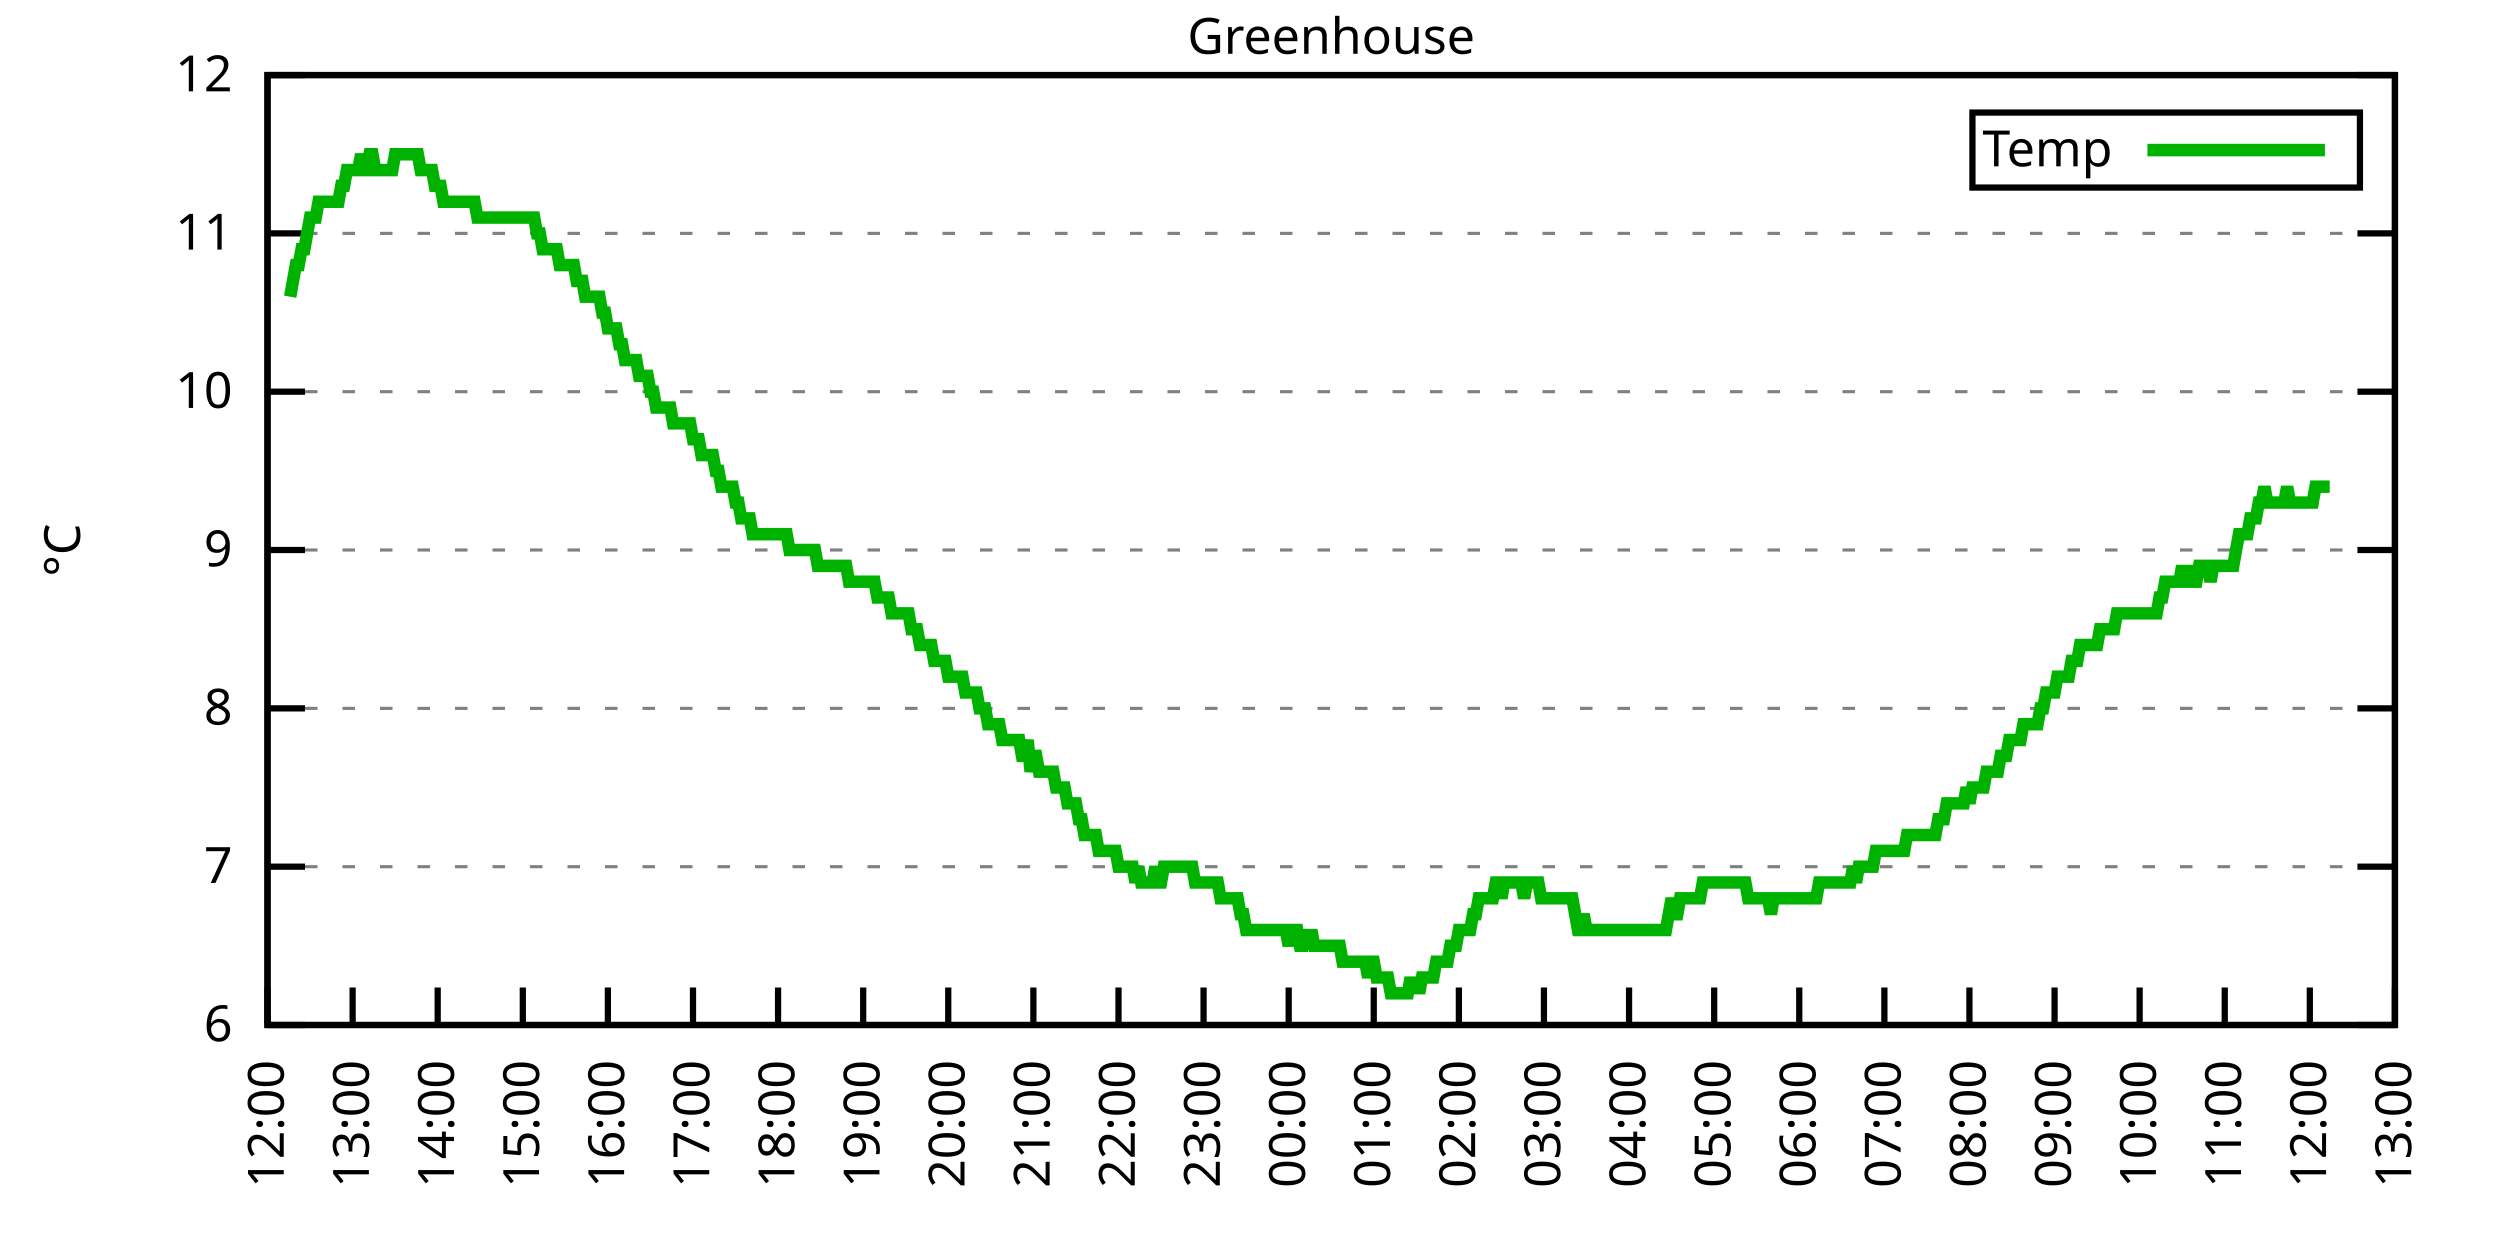
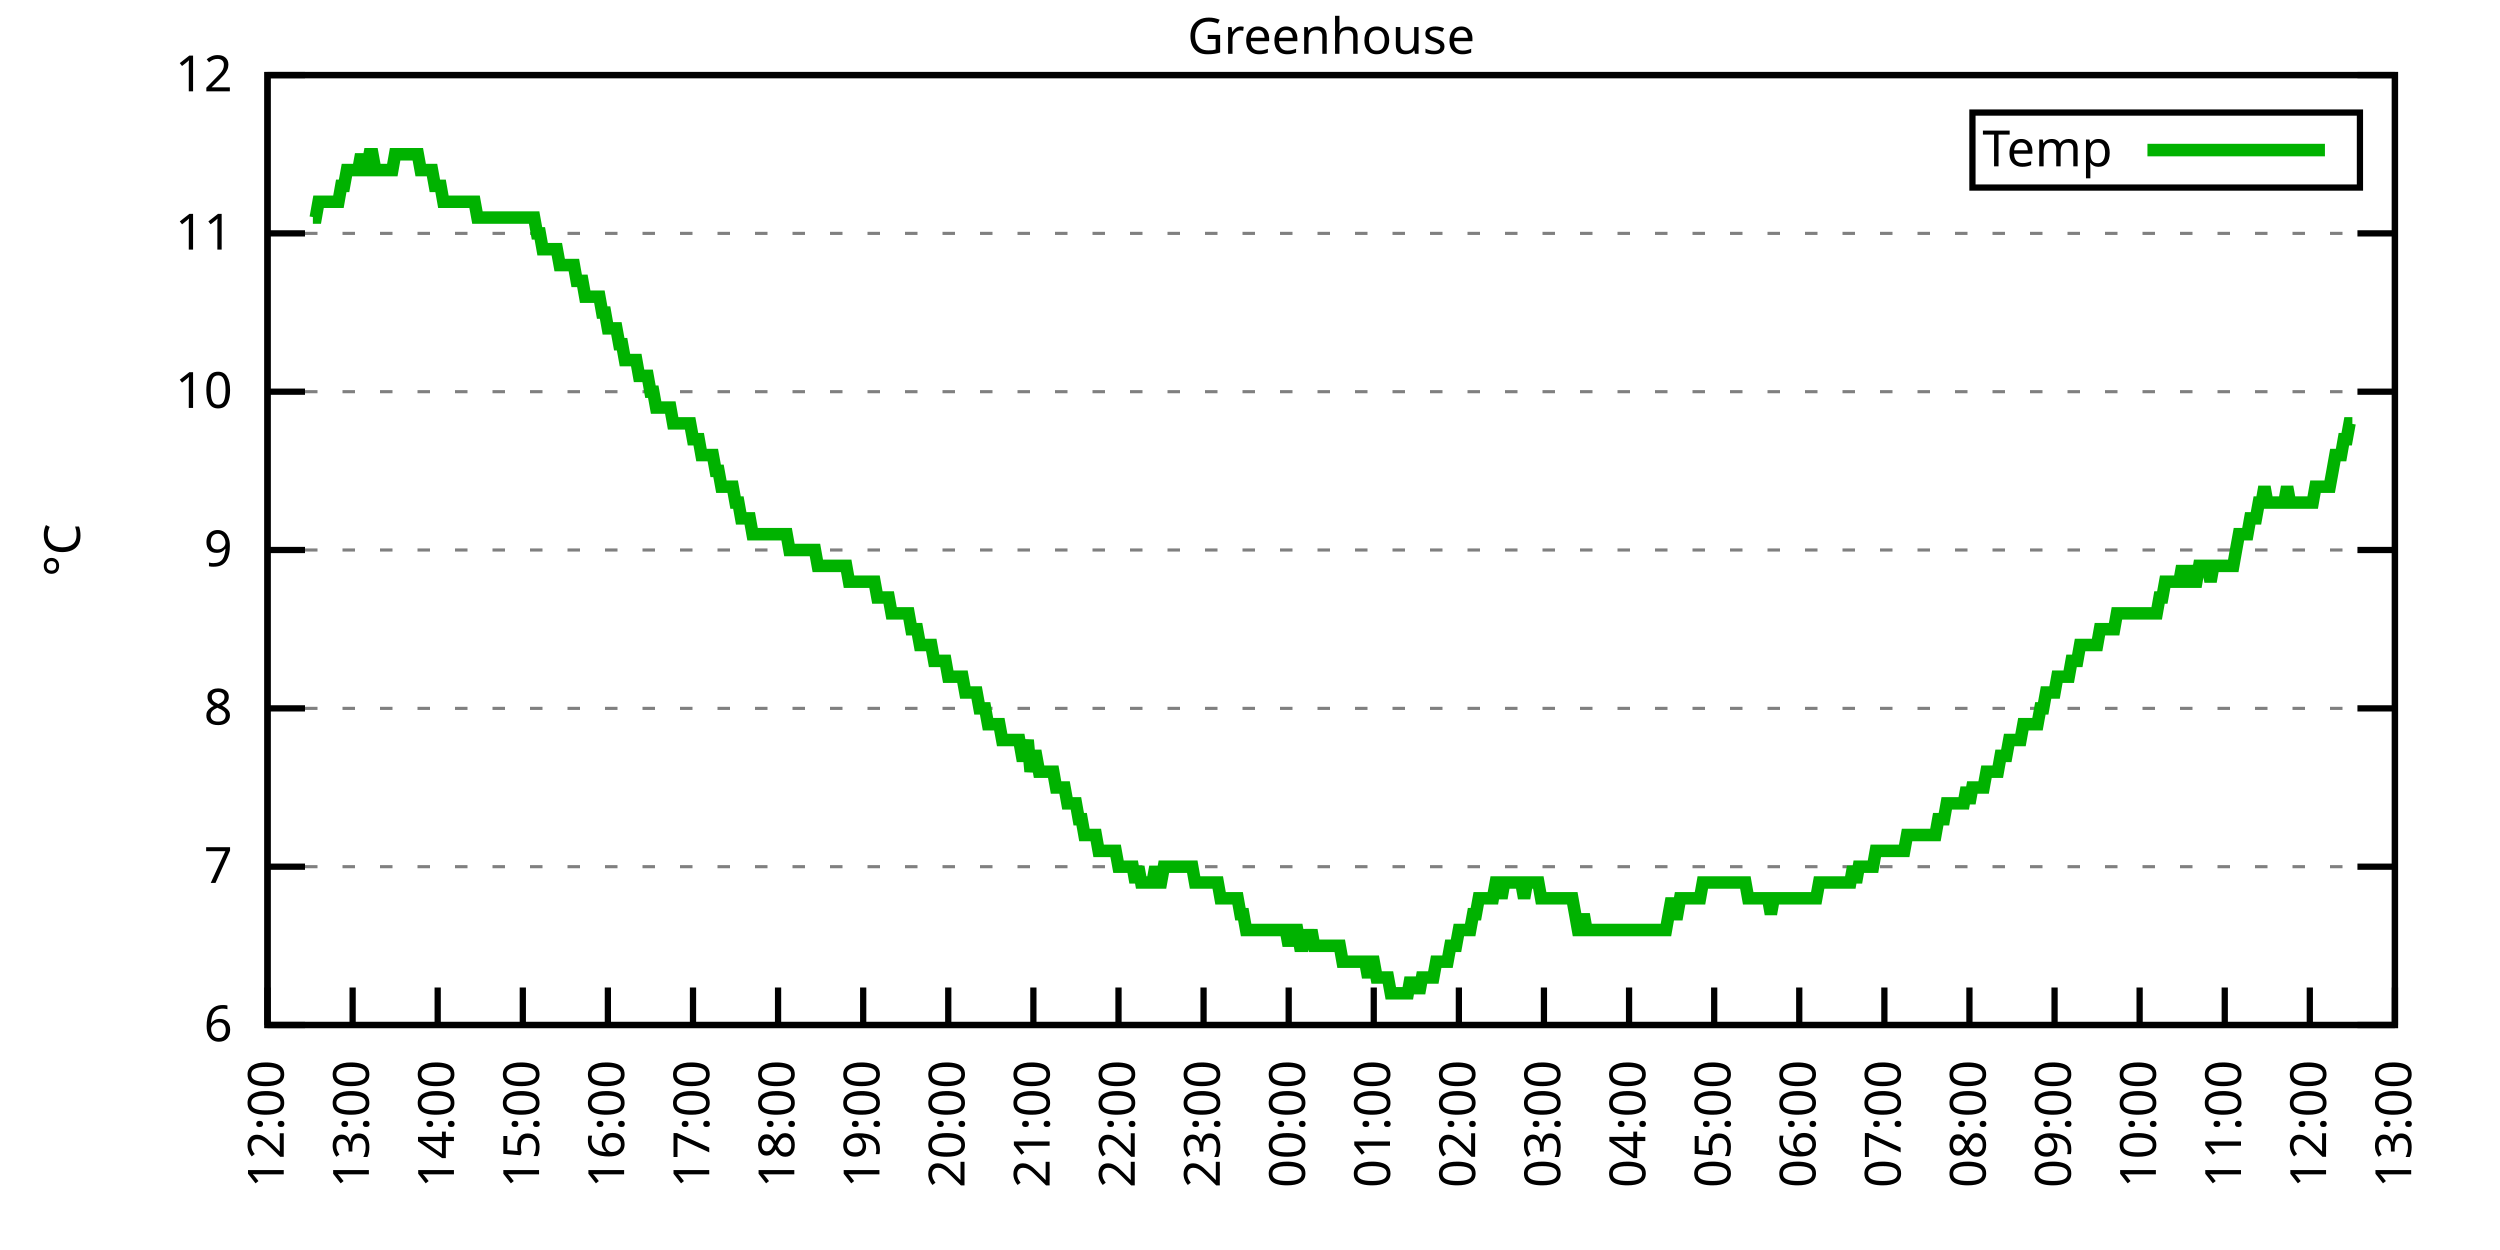
<svg xmlns="http://www.w3.org/2000/svg" xmlns:xlink="http://www.w3.org/1999/xlink" width="400" height="200" viewBox="0 0 400 200">
  <g id="gnuplot_canvas">
    <rect x="0" y="0" width="400" height="200" fill="none" />
    <defs>
      <circle id="gpDot" r="0.5" stroke-width="0.5" stroke="currentColor" />
      <path id="gpPt0" stroke-width="0.333" stroke="currentColor" d="M-1,0 h2 M0,-1 v2" />
      <path id="gpPt1" stroke-width="0.333" stroke="currentColor" d="M-1,-1 L1,1 M1,-1 L-1,1" />
      <path id="gpPt2" stroke-width="0.333" stroke="currentColor" d="M-1,0 L1,0 M0,-1 L0,1 M-1,-1 L1,1 M-1,1 L1,-1" />
      <rect id="gpPt3" stroke-width="0.333" stroke="currentColor" x="-1" y="-1" width="2" height="2" />
      <rect id="gpPt4" stroke-width="0.333" stroke="currentColor" fill="currentColor" x="-1" y="-1" width="2" height="2" />
      <circle id="gpPt5" stroke-width="0.333" stroke="currentColor" cx="0" cy="0" r="1" />
      <use xlink:href="#gpPt5" id="gpPt6" fill="currentColor" stroke="none" />
      <path id="gpPt7" stroke-width="0.333" stroke="currentColor" d="M0,-1.33 L-1.33,0.67 L1.33,0.67 z" />
      <use xlink:href="#gpPt7" id="gpPt8" fill="currentColor" stroke="none" />
      <use xlink:href="#gpPt7" id="gpPt9" stroke="currentColor" transform="rotate(180)" />
      <use xlink:href="#gpPt9" id="gpPt10" fill="currentColor" stroke="none" />
      <use xlink:href="#gpPt3" id="gpPt11" stroke="currentColor" transform="rotate(45)" />
      <use xlink:href="#gpPt11" id="gpPt12" fill="currentColor" stroke="none" />
      <path id="gpPt13" stroke-width="0.333" stroke="currentColor" d="M0,1.330 L1.265,0.411 L0.782,-1.067 L-0.782,-1.076 L-1.265,0.411 z" />
      <use xlink:href="#gpPt13" id="gpPt14" fill="currentColor" stroke="none" />
      <filter id="textbox" filterUnits="objectBoundingBox" x="0" y="0" height="1" width="1">
        <feFlood flood-color="white" flood-opacity="1" result="bgnd" />
        <feComposite in="SourceGraphic" in2="bgnd" operator="atop" />
      </filter>
      <filter id="greybox" filterUnits="objectBoundingBox" x="0" y="0" height="1" width="1">
        <feFlood flood-color="lightgrey" flood-opacity="1" result="grey" />
        <feComposite in="SourceGraphic" in2="grey" operator="atop" />
      </filter>
    </defs>
    <g fill="none" color="white" stroke="currentColor" stroke-width="1.00" stroke-linecap="butt" stroke-linejoin="miter">
</g>
    <g fill="none" color="black" stroke="currentColor" stroke-width="1.00" stroke-linecap="butt" stroke-linejoin="miter">
      <g stroke="none" shape-rendering="crispEdges">
        <polygon fill="rgb(255, 255, 255)" points="42.80,164.00 383.18,164.00 383.18,12.02 42.80,12.02 " />
      </g>
    </g>
    <g fill="none" color="black" stroke="currentColor" stroke-width="1.00" stroke-linecap="butt" stroke-linejoin="miter">
</g>
    <g fill="none" color="black" stroke="black" stroke-width="0.50" stroke-linecap="butt" stroke-linejoin="miter">
</g>
    <g fill="none" color="gray" stroke="currentColor" stroke-width="0.50" stroke-linecap="butt" stroke-linejoin="miter">
      <path stroke="gray" stroke-dasharray="2,4" class="gridline" d="M42.80,164.00 L383.19,164.00  " />
    </g>
    <g fill="none" color="gray" stroke="gray" stroke-width="1.00" stroke-linecap="butt" stroke-linejoin="miter">
</g>
    <g fill="none" color="black" stroke="currentColor" stroke-width="1.00" stroke-linecap="butt" stroke-linejoin="miter">
      <path stroke="black" d="M42.80,164.00 L48.80,164.00 M383.19,164.00 L377.19,164.00  " />
      <g transform="translate(37.20,166.60)" stroke="none" fill="black" font-family="Sans" font-size="8.00" text-anchor="end">
        <text>
          <tspan font-family="Sans"> 6</tspan>
        </text>
      </g>
    </g>
    <g fill="none" color="black" stroke="currentColor" stroke-width="1.00" stroke-linecap="butt" stroke-linejoin="miter">
</g>
    <g fill="none" color="black" stroke="black" stroke-width="0.50" stroke-linecap="butt" stroke-linejoin="miter">
</g>
    <g fill="none" color="gray" stroke="currentColor" stroke-width="0.50" stroke-linecap="butt" stroke-linejoin="miter">
      <path stroke="gray" stroke-dasharray="2,4" class="gridline" d="M42.80,138.67 L383.19,138.67  " />
    </g>
    <g fill="none" color="gray" stroke="gray" stroke-width="1.00" stroke-linecap="butt" stroke-linejoin="miter">
</g>
    <g fill="none" color="black" stroke="currentColor" stroke-width="1.00" stroke-linecap="butt" stroke-linejoin="miter">
      <path stroke="black" d="M42.80,138.67 L48.80,138.67 M383.19,138.67 L377.19,138.67  " />
      <g transform="translate(37.20,141.27)" stroke="none" fill="black" font-family="Sans" font-size="8.00" text-anchor="end">
        <text>
          <tspan font-family="Sans"> 7</tspan>
        </text>
      </g>
    </g>
    <g fill="none" color="black" stroke="currentColor" stroke-width="1.00" stroke-linecap="butt" stroke-linejoin="miter">
</g>
    <g fill="none" color="black" stroke="black" stroke-width="0.50" stroke-linecap="butt" stroke-linejoin="miter">
</g>
    <g fill="none" color="gray" stroke="currentColor" stroke-width="0.50" stroke-linecap="butt" stroke-linejoin="miter">
      <path stroke="gray" stroke-dasharray="2,4" class="gridline" d="M42.80,113.34 L383.19,113.34  " />
    </g>
    <g fill="none" color="gray" stroke="gray" stroke-width="1.00" stroke-linecap="butt" stroke-linejoin="miter">
</g>
    <g fill="none" color="black" stroke="currentColor" stroke-width="1.00" stroke-linecap="butt" stroke-linejoin="miter">
      <path stroke="black" d="M42.80,113.34 L48.80,113.34 M383.19,113.34 L377.19,113.34  " />
      <g transform="translate(37.20,115.94)" stroke="none" fill="black" font-family="Sans" font-size="8.00" text-anchor="end">
        <text>
          <tspan font-family="Sans"> 8</tspan>
        </text>
      </g>
    </g>
    <g fill="none" color="black" stroke="currentColor" stroke-width="1.00" stroke-linecap="butt" stroke-linejoin="miter">
</g>
    <g fill="none" color="black" stroke="black" stroke-width="0.50" stroke-linecap="butt" stroke-linejoin="miter">
</g>
    <g fill="none" color="gray" stroke="currentColor" stroke-width="0.50" stroke-linecap="butt" stroke-linejoin="miter">
      <path stroke="gray" stroke-dasharray="2,4" class="gridline" d="M42.80,88.00 L383.19,88.00  " />
    </g>
    <g fill="none" color="gray" stroke="gray" stroke-width="1.00" stroke-linecap="butt" stroke-linejoin="miter">
</g>
    <g fill="none" color="black" stroke="currentColor" stroke-width="1.00" stroke-linecap="butt" stroke-linejoin="miter">
      <path stroke="black" d="M42.80,88.00 L48.80,88.00 M383.19,88.00 L377.19,88.00  " />
      <g transform="translate(37.20,90.60)" stroke="none" fill="black" font-family="Sans" font-size="8.00" text-anchor="end">
        <text>
          <tspan font-family="Sans"> 9</tspan>
        </text>
      </g>
    </g>
    <g fill="none" color="black" stroke="currentColor" stroke-width="1.00" stroke-linecap="butt" stroke-linejoin="miter">
</g>
    <g fill="none" color="black" stroke="black" stroke-width="0.50" stroke-linecap="butt" stroke-linejoin="miter">
</g>
    <g fill="none" color="gray" stroke="currentColor" stroke-width="0.50" stroke-linecap="butt" stroke-linejoin="miter">
      <path stroke="gray" stroke-dasharray="2,4" class="gridline" d="M42.80,62.67 L383.19,62.67  " />
    </g>
    <g fill="none" color="gray" stroke="gray" stroke-width="1.00" stroke-linecap="butt" stroke-linejoin="miter">
</g>
    <g fill="none" color="black" stroke="currentColor" stroke-width="1.00" stroke-linecap="butt" stroke-linejoin="miter">
      <path stroke="black" d="M42.80,62.67 L48.80,62.67 M383.19,62.67 L377.19,62.67  " />
      <g transform="translate(37.20,65.27)" stroke="none" fill="black" font-family="Sans" font-size="8.00" text-anchor="end">
        <text>
          <tspan font-family="Sans"> 10</tspan>
        </text>
      </g>
    </g>
    <g fill="none" color="black" stroke="currentColor" stroke-width="1.00" stroke-linecap="butt" stroke-linejoin="miter">
</g>
    <g fill="none" color="black" stroke="black" stroke-width="0.50" stroke-linecap="butt" stroke-linejoin="miter">
</g>
    <g fill="none" color="gray" stroke="currentColor" stroke-width="0.50" stroke-linecap="butt" stroke-linejoin="miter">
      <path stroke="gray" stroke-dasharray="2,4" class="gridline" d="M42.80,37.34 L383.19,37.34  " />
    </g>
    <g fill="none" color="gray" stroke="gray" stroke-width="1.00" stroke-linecap="butt" stroke-linejoin="miter">
</g>
    <g fill="none" color="black" stroke="currentColor" stroke-width="1.00" stroke-linecap="butt" stroke-linejoin="miter">
      <path stroke="black" d="M42.80,37.34 L48.80,37.34 M383.19,37.34 L377.19,37.34  " />
      <g transform="translate(37.20,39.94)" stroke="none" fill="black" font-family="Sans" font-size="8.00" text-anchor="end">
        <text>
          <tspan font-family="Sans"> 11</tspan>
        </text>
      </g>
    </g>
    <g fill="none" color="black" stroke="currentColor" stroke-width="1.00" stroke-linecap="butt" stroke-linejoin="miter">
</g>
    <g fill="none" color="black" stroke="black" stroke-width="0.50" stroke-linecap="butt" stroke-linejoin="miter">
</g>
    <g fill="none" color="gray" stroke="currentColor" stroke-width="0.50" stroke-linecap="butt" stroke-linejoin="miter">
      <path stroke="gray" stroke-dasharray="2,4" class="gridline" d="M42.80,12.01 L383.19,12.01  " />
    </g>
    <g fill="none" color="gray" stroke="gray" stroke-width="1.00" stroke-linecap="butt" stroke-linejoin="miter">
</g>
    <g fill="none" color="black" stroke="currentColor" stroke-width="1.00" stroke-linecap="butt" stroke-linejoin="miter">
      <path stroke="black" d="M42.80,12.01 L48.80,12.01 M383.19,12.01 L377.19,12.01  " />
      <g transform="translate(37.20,14.61)" stroke="none" fill="black" font-family="Sans" font-size="8.00" text-anchor="end">
        <text>
          <tspan font-family="Sans"> 12</tspan>
        </text>
      </g>
    </g>
    <g fill="none" color="black" stroke="currentColor" stroke-width="1.00" stroke-linecap="butt" stroke-linejoin="miter">
      <path stroke="black" d="M42.80,164.00 L42.80,158.00  " />
      <g transform="translate(45.40,169.60) rotate(270.00)" stroke="none" fill="black" font-family="Sans" font-size="8.00" text-anchor="end">
        <text>
          <tspan font-family="Sans">12:00</tspan>
        </text>
      </g>
    </g>
    <g fill="none" color="black" stroke="currentColor" stroke-width="1.00" stroke-linecap="butt" stroke-linejoin="miter">
      <path stroke="black" d="M56.42,164.00 L56.42,158.00  " />
      <g transform="translate(59.02,169.60) rotate(270.00)" stroke="none" fill="black" font-family="Sans" font-size="8.00" text-anchor="end">
        <text>
          <tspan font-family="Sans">13:00</tspan>
        </text>
      </g>
    </g>
    <g fill="none" color="black" stroke="currentColor" stroke-width="1.00" stroke-linecap="butt" stroke-linejoin="miter">
      <path stroke="black" d="M70.03,164.00 L70.03,158.00  " />
      <g transform="translate(72.63,169.60) rotate(270.00)" stroke="none" fill="black" font-family="Sans" font-size="8.00" text-anchor="end">
        <text>
          <tspan font-family="Sans">14:00</tspan>
        </text>
      </g>
    </g>
    <g fill="none" color="black" stroke="currentColor" stroke-width="1.00" stroke-linecap="butt" stroke-linejoin="miter">
      <path stroke="black" d="M83.65,164.00 L83.65,158.00  " />
      <g transform="translate(86.25,169.60) rotate(270.00)" stroke="none" fill="black" font-family="Sans" font-size="8.00" text-anchor="end">
        <text>
          <tspan font-family="Sans">15:00</tspan>
        </text>
      </g>
    </g>
    <g fill="none" color="black" stroke="currentColor" stroke-width="1.00" stroke-linecap="butt" stroke-linejoin="miter">
      <path stroke="black" d="M97.26,164.00 L97.26,158.00  " />
      <g transform="translate(99.86,169.60) rotate(270.00)" stroke="none" fill="black" font-family="Sans" font-size="8.00" text-anchor="end">
        <text>
          <tspan font-family="Sans">16:00</tspan>
        </text>
      </g>
    </g>
    <g fill="none" color="black" stroke="currentColor" stroke-width="1.00" stroke-linecap="butt" stroke-linejoin="miter">
      <path stroke="black" d="M110.88,164.00 L110.88,158.00  " />
      <g transform="translate(113.48,169.60) rotate(270.00)" stroke="none" fill="black" font-family="Sans" font-size="8.00" text-anchor="end">
        <text>
          <tspan font-family="Sans">17:00</tspan>
        </text>
      </g>
    </g>
    <g fill="none" color="black" stroke="currentColor" stroke-width="1.00" stroke-linecap="butt" stroke-linejoin="miter">
      <path stroke="black" d="M124.49,164.00 L124.49,158.00  " />
      <g transform="translate(127.09,169.60) rotate(270.00)" stroke="none" fill="black" font-family="Sans" font-size="8.00" text-anchor="end">
        <text>
          <tspan font-family="Sans">18:00</tspan>
        </text>
      </g>
    </g>
    <g fill="none" color="black" stroke="currentColor" stroke-width="1.00" stroke-linecap="butt" stroke-linejoin="miter">
      <path stroke="black" d="M138.11,164.00 L138.11,158.00  " />
      <g transform="translate(140.71,169.60) rotate(270.00)" stroke="none" fill="black" font-family="Sans" font-size="8.00" text-anchor="end">
        <text>
          <tspan font-family="Sans">19:00</tspan>
        </text>
      </g>
    </g>
    <g fill="none" color="black" stroke="currentColor" stroke-width="1.00" stroke-linecap="butt" stroke-linejoin="miter">
      <path stroke="black" d="M151.72,164.00 L151.72,158.00  " />
      <g transform="translate(154.32,169.60) rotate(270.00)" stroke="none" fill="black" font-family="Sans" font-size="8.00" text-anchor="end">
        <text>
          <tspan font-family="Sans">20:00</tspan>
        </text>
      </g>
    </g>
    <g fill="none" color="black" stroke="currentColor" stroke-width="1.00" stroke-linecap="butt" stroke-linejoin="miter">
      <path stroke="black" d="M165.34,164.00 L165.34,158.00  " />
      <g transform="translate(167.94,169.60) rotate(270.00)" stroke="none" fill="black" font-family="Sans" font-size="8.00" text-anchor="end">
        <text>
          <tspan font-family="Sans">21:00</tspan>
        </text>
      </g>
    </g>
    <g fill="none" color="black" stroke="currentColor" stroke-width="1.00" stroke-linecap="butt" stroke-linejoin="miter">
      <path stroke="black" d="M178.96,164.00 L178.96,158.00  " />
      <g transform="translate(181.56,169.60) rotate(270.00)" stroke="none" fill="black" font-family="Sans" font-size="8.00" text-anchor="end">
        <text>
          <tspan font-family="Sans">22:00</tspan>
        </text>
      </g>
    </g>
    <g fill="none" color="black" stroke="currentColor" stroke-width="1.00" stroke-linecap="butt" stroke-linejoin="miter">
      <path stroke="black" d="M192.57,164.00 L192.57,158.00  " />
      <g transform="translate(195.17,169.60) rotate(270.00)" stroke="none" fill="black" font-family="Sans" font-size="8.00" text-anchor="end">
        <text>
          <tspan font-family="Sans">23:00</tspan>
        </text>
      </g>
    </g>
    <g fill="none" color="black" stroke="currentColor" stroke-width="1.00" stroke-linecap="butt" stroke-linejoin="miter">
      <path stroke="black" d="M206.19,164.00 L206.19,158.00  " />
      <g transform="translate(208.79,169.60) rotate(270.00)" stroke="none" fill="black" font-family="Sans" font-size="8.00" text-anchor="end">
        <text>
          <tspan font-family="Sans">00:00</tspan>
        </text>
      </g>
    </g>
    <g fill="none" color="black" stroke="currentColor" stroke-width="1.00" stroke-linecap="butt" stroke-linejoin="miter">
      <path stroke="black" d="M219.80,164.00 L219.80,158.00  " />
      <g transform="translate(222.40,169.60) rotate(270.00)" stroke="none" fill="black" font-family="Sans" font-size="8.00" text-anchor="end">
        <text>
          <tspan font-family="Sans">01:00</tspan>
        </text>
      </g>
    </g>
    <g fill="none" color="black" stroke="currentColor" stroke-width="1.00" stroke-linecap="butt" stroke-linejoin="miter">
      <path stroke="black" d="M233.42,164.00 L233.42,158.00  " />
      <g transform="translate(236.02,169.60) rotate(270.00)" stroke="none" fill="black" font-family="Sans" font-size="8.00" text-anchor="end">
        <text>
          <tspan font-family="Sans">02:00</tspan>
        </text>
      </g>
    </g>
    <g fill="none" color="black" stroke="currentColor" stroke-width="1.00" stroke-linecap="butt" stroke-linejoin="miter">
      <path stroke="black" d="M247.03,164.00 L247.03,158.00  " />
      <g transform="translate(249.63,169.60) rotate(270.00)" stroke="none" fill="black" font-family="Sans" font-size="8.00" text-anchor="end">
        <text>
          <tspan font-family="Sans">03:00</tspan>
        </text>
      </g>
    </g>
    <g fill="none" color="black" stroke="currentColor" stroke-width="1.00" stroke-linecap="butt" stroke-linejoin="miter">
      <path stroke="black" d="M260.65,164.00 L260.65,158.00  " />
      <g transform="translate(263.25,169.60) rotate(270.00)" stroke="none" fill="black" font-family="Sans" font-size="8.00" text-anchor="end">
        <text>
          <tspan font-family="Sans">04:00</tspan>
        </text>
      </g>
    </g>
    <g fill="none" color="black" stroke="currentColor" stroke-width="1.00" stroke-linecap="butt" stroke-linejoin="miter">
      <path stroke="black" d="M274.27,164.00 L274.27,158.00  " />
      <g transform="translate(276.87,169.60) rotate(270.00)" stroke="none" fill="black" font-family="Sans" font-size="8.00" text-anchor="end">
        <text>
          <tspan font-family="Sans">05:00</tspan>
        </text>
      </g>
    </g>
    <g fill="none" color="black" stroke="currentColor" stroke-width="1.00" stroke-linecap="butt" stroke-linejoin="miter">
      <path stroke="black" d="M287.88,164.00 L287.88,158.00  " />
      <g transform="translate(290.48,169.60) rotate(270.00)" stroke="none" fill="black" font-family="Sans" font-size="8.00" text-anchor="end">
        <text>
          <tspan font-family="Sans">06:00</tspan>
        </text>
      </g>
    </g>
    <g fill="none" color="black" stroke="currentColor" stroke-width="1.00" stroke-linecap="butt" stroke-linejoin="miter">
      <path stroke="black" d="M301.50,164.00 L301.50,158.00  " />
      <g transform="translate(304.10,169.60) rotate(270.00)" stroke="none" fill="black" font-family="Sans" font-size="8.00" text-anchor="end">
        <text>
          <tspan font-family="Sans">07:00</tspan>
        </text>
      </g>
    </g>
    <g fill="none" color="black" stroke="currentColor" stroke-width="1.00" stroke-linecap="butt" stroke-linejoin="miter">
      <path stroke="black" d="M315.11,164.00 L315.11,158.00  " />
      <g transform="translate(317.71,169.60) rotate(270.00)" stroke="none" fill="black" font-family="Sans" font-size="8.00" text-anchor="end">
        <text>
          <tspan font-family="Sans">08:00</tspan>
        </text>
      </g>
    </g>
    <g fill="none" color="black" stroke="currentColor" stroke-width="1.00" stroke-linecap="butt" stroke-linejoin="miter">
      <path stroke="black" d="M328.73,164.00 L328.73,158.00  " />
      <g transform="translate(331.33,169.60) rotate(270.00)" stroke="none" fill="black" font-family="Sans" font-size="8.00" text-anchor="end">
        <text>
          <tspan font-family="Sans">09:00</tspan>
        </text>
      </g>
    </g>
    <g fill="none" color="black" stroke="currentColor" stroke-width="1.00" stroke-linecap="butt" stroke-linejoin="miter">
      <path stroke="black" d="M342.34,164.00 L342.34,158.00  " />
      <g transform="translate(344.94,169.60) rotate(270.00)" stroke="none" fill="black" font-family="Sans" font-size="8.00" text-anchor="end">
        <text>
          <tspan font-family="Sans">10:00</tspan>
        </text>
      </g>
    </g>
    <g fill="none" color="black" stroke="currentColor" stroke-width="1.00" stroke-linecap="butt" stroke-linejoin="miter">
      <path stroke="black" d="M355.96,164.00 L355.96,158.00  " />
      <g transform="translate(358.56,169.60) rotate(270.00)" stroke="none" fill="black" font-family="Sans" font-size="8.00" text-anchor="end">
        <text>
          <tspan font-family="Sans">11:00</tspan>
        </text>
      </g>
    </g>
    <g fill="none" color="black" stroke="currentColor" stroke-width="1.00" stroke-linecap="butt" stroke-linejoin="miter">
      <path stroke="black" d="M369.57,164.00 L369.57,158.00  " />
      <g transform="translate(372.17,169.60) rotate(270.00)" stroke="none" fill="black" font-family="Sans" font-size="8.00" text-anchor="end">
        <text>
          <tspan font-family="Sans">12:00</tspan>
        </text>
      </g>
    </g>
    <g fill="none" color="black" stroke="currentColor" stroke-width="1.00" stroke-linecap="butt" stroke-linejoin="miter">
      <path stroke="black" d="M383.19,164.00 L383.19,158.00  " />
      <g transform="translate(385.79,169.60) rotate(270.00)" stroke="none" fill="black" font-family="Sans" font-size="8.00" text-anchor="end">
        <text>
          <tspan font-family="Sans">13:00</tspan>
        </text>
      </g>
    </g>
    <g fill="none" color="black" stroke="currentColor" stroke-width="1.00" stroke-linecap="butt" stroke-linejoin="miter">
</g>
    <g fill="none" color="black" stroke="currentColor" stroke-width="1.00" stroke-linecap="butt" stroke-linejoin="miter">
      <path stroke="black" d="M42.80,12.01 L42.80,164.00 L383.19,164.00 L383.19,12.01 L42.80,12.01 Z  " />
    </g>
    <g fill="none" color="black" stroke="currentColor" stroke-width="1.00" stroke-linecap="butt" stroke-linejoin="miter">
</g>
    <g fill="none" color="black" stroke="currentColor" stroke-width="1.00" stroke-linecap="butt" stroke-linejoin="miter">
      <path stroke="black" d="M315.59,30.01 L315.59,18.01 L377.59,18.01 L377.59,30.01 L315.59,30.01 Z  " />
    </g>
    <g id="Greenhouse_plot_1">
      <g fill="none" color="white" stroke="black" stroke-width="2.00" stroke-linecap="butt" stroke-linejoin="miter">
</g>
      <g fill="none" color="black" stroke="currentColor" stroke-width="2.00" stroke-linecap="butt" stroke-linejoin="miter">
        <g transform="translate(337.99,26.61)" stroke="none" fill="black" font-family="Sans" font-size="8.00" text-anchor="end">
          <text>
            <tspan font-family="Sans">Temp</tspan>
          </text>
        </g>
      </g>
      <g fill="none" color="black" stroke="currentColor" stroke-width="2.00" stroke-linecap="butt" stroke-linejoin="miter">
-         <path stroke="rgb(  0, 178,   0)" d="M343.59,24.01 L371.99,24.01 M46.43,47.47 L46.88,44.94 L47.34,42.41 L47.79,42.41 L48.25,39.87 L48.70,39.87   L49.15,37.34 L49.61,34.81 L50.06,34.81 L50.52,34.81 L50.97,32.28 L51.42,32.28 L51.88,32.28 L52.33,32.28   L52.78,32.28 L53.24,32.28 L53.69,32.28 L54.15,32.28 L54.60,29.74 L55.05,29.74 L55.51,27.21 L55.96,27.21   L56.42,27.21 L56.87,27.21 L57.32,27.21 L57.78,24.68 L58.23,27.21 L58.68,27.21 L59.14,24.68 L59.59,24.68   L60.05,27.21 L60.50,27.21 L60.95,27.21 L61.41,27.21 L61.86,27.21 L62.32,27.21 L62.77,27.21 L63.22,24.68   L63.68,24.68 L64.13,24.68 L64.58,24.68 L65.04,24.68 L65.49,24.68 L65.95,24.68 L66.40,24.68 L66.85,24.68   L67.31,27.21 L67.76,27.21 L68.22,27.21 L68.67,27.21 L69.12,27.21 L69.58,29.74 L70.03,29.74 L70.49,29.74   L70.94,32.28 L71.39,32.28 L71.85,32.28 L72.30,32.28 L72.75,32.28 L73.21,32.28 L73.66,32.28 L74.12,32.28   L74.57,32.28 L75.02,32.28 L75.48,32.28 L75.93,32.28 L76.39,34.81 L76.84,34.81 L77.29,34.81 L77.75,34.81   L78.20,34.81 L78.65,34.81 L79.11,34.81 L79.56,34.81 L80.02,34.81 L80.47,34.81 L80.92,34.81 L81.38,34.81   L81.83,34.81 L82.29,34.81 L82.74,34.81 L83.19,34.81 L83.65,34.81 L84.10,34.81 L84.55,34.81 L85.01,34.81   L85.46,34.81 L85.92,37.34 L86.37,37.34 L86.82,39.87 L87.28,39.87 L87.73,39.87 L88.19,39.87 L88.64,39.87   L89.09,39.87 L89.55,42.41 L90.00,42.41 L90.45,42.41 L90.91,42.41 L91.36,42.41 L91.82,42.41 L92.27,44.94   L92.72,44.94 L93.18,44.94 L93.63,47.47 L94.09,47.47 L94.54,47.47 L94.99,47.47 L95.45,47.47 L95.90,47.47   L96.35,50.01 L96.81,50.01 L97.26,52.54 L97.72,52.54 L98.17,52.54 L98.62,52.54 L99.08,55.07 L99.53,55.07   L99.99,57.61 L100.44,57.61 L100.89,57.61 L101.35,57.61 L101.80,57.61 L102.25,60.14 L102.71,60.14 L103.16,60.14   L103.62,60.14 L104.07,62.67 L104.52,62.67 L104.98,65.21 L105.43,65.21 L105.89,65.21 L106.34,65.21 L106.79,65.21   L107.25,65.21 L107.70,67.74 L108.15,67.74 L108.61,67.74 L109.06,67.74 L109.52,67.74 L109.97,67.74 L110.42,67.74   L110.88,70.27 L111.33,70.27 L111.79,70.27 L112.24,72.81 L112.69,72.81 L113.15,72.81 L113.60,72.81 L114.05,72.81   L114.51,75.34 L114.96,75.34 L115.42,77.87 L115.87,77.87 L116.32,77.87 L116.78,77.87 L117.23,77.87 L117.69,80.41   L118.14,80.41 L118.59,82.94 L119.05,82.94 L119.50,82.94 L119.96,82.94 L120.41,85.47 L120.86,85.47 L121.32,85.47   L121.77,85.47 L122.22,85.47 L122.68,85.47 L123.13,85.47 L123.59,85.47 L124.04,85.47 L124.49,85.47 L124.95,85.47   L125.40,85.47 L125.86,85.47 L126.31,88.00 L126.76,88.00 L127.22,88.00 L127.67,88.00 L128.12,88.00 L128.58,88.00   L129.03,88.00 L129.49,88.00 L129.94,88.00 L130.39,88.00 L130.85,90.54 L131.30,90.54 L131.76,90.54 L132.21,90.54   L132.66,90.54 L133.12,90.54 L133.57,90.54 L134.02,90.54 L134.48,90.54 L134.93,90.54 L135.39,90.54 L135.84,93.07   L136.29,93.07 L136.75,93.07 L137.20,93.07 L137.66,93.07 L138.11,93.07 L138.56,93.07 L139.02,93.07 L139.47,93.07   L139.92,93.07 L140.38,95.60 L140.83,95.60 L141.29,95.60 L141.74,95.60 L142.19,95.60 L142.65,98.14 L143.10,98.14   L143.56,98.14 L144.01,98.14 L144.46,98.14 L144.92,98.14 L145.37,98.14 L145.82,100.67 L146.28,100.67 L146.73,100.67   L147.19,103.20 L147.64,103.20 L148.09,103.20 L148.55,103.20 L149.00,103.20 L149.46,105.74 L149.91,105.74 L150.36,105.74   L150.82,105.74 L151.27,105.74 L151.72,108.27 L152.18,108.27 L152.63,108.27 L153.09,108.27 L153.54,108.27 L153.99,108.27   L154.45,110.80 L154.90,110.80 L155.36,110.80 L155.81,110.80 L156.26,110.80 L156.72,113.34 L157.17,113.34 L157.62,113.34   L158.08,115.87 L158.53,115.87 L158.99,115.87 L159.44,115.87 L159.89,115.87 L160.35,118.40 L160.80,118.40 L161.26,118.40   L161.71,118.40 L162.16,118.40 L162.62,118.40 L163.07,118.40 L163.52,120.94 L163.98,120.94 L164.43,118.40 L164.89,123.47   L165.34,120.94 L165.79,120.94 L166.25,123.47 L166.70,123.47 L167.16,123.47 L167.61,123.47 L168.06,123.47 L168.52,123.47   L168.97,126.00 L169.43,126.00 L169.88,126.00 L170.33,126.00 L170.79,128.54 L171.24,128.54 L171.69,128.54 L172.15,128.54   L172.60,131.07 L173.06,131.07 L173.51,133.60 L173.96,133.60 L174.42,133.60 L174.87,133.60 L175.33,133.60 L175.78,136.14   L176.23,136.14 L176.69,136.14 L177.14,136.14 L177.59,136.14 L178.05,136.14 L178.50,136.14 L178.96,138.67 L179.41,138.67   L179.86,138.67 L180.32,138.67 L180.77,138.67 L181.23,138.67 L181.68,141.20 L182.13,138.67 L182.59,141.20 L183.04,141.20   L183.49,141.20 L183.95,141.20 L184.40,141.20 L184.86,138.67 L185.31,141.20 L185.76,141.20 L186.22,138.67 L186.67,138.67   L187.13,138.67 L187.58,138.67 L188.03,138.67 L188.49,138.67 L188.94,138.67 L189.39,138.67 L189.85,138.67 L190.30,138.67   L190.76,138.67 L191.21,141.20 L191.66,141.20 L192.12,141.20 L192.57,141.20 L193.03,141.20 L193.48,141.20 L193.93,141.20   L194.39,141.20 L194.84,141.20 L195.29,143.73 L195.75,143.73 L196.20,143.73 L196.66,143.73 L197.11,143.73 L197.56,143.73   L198.02,143.73 L198.47,146.27 L198.93,146.27 L199.38,148.80 L199.83,148.80 L200.29,148.80 L200.74,148.80 L201.19,148.80   L201.65,148.80 L202.10,148.80 L202.56,148.80 L203.01,148.80 L203.46,148.80 L203.92,148.80 L204.37,148.80 L204.83,148.80   L205.28,148.80 L205.73,148.80 L206.19,151.33 L206.64,148.80 L207.09,148.80 L207.55,148.80 L208.00,151.33 L208.46,151.33   L208.91,148.80 L209.36,151.33 L209.82,148.80 L210.27,151.33 L210.73,151.33 L211.18,151.33 L211.63,151.33 L212.09,151.33   L212.54,151.33 L213.00,151.33 L213.45,151.33 L213.90,151.33 L214.36,151.33 L214.81,153.87 L215.26,153.87 L215.72,153.87   L216.17,153.87 L216.63,153.87 L217.08,153.87 L217.53,153.87 L217.99,153.87 L218.44,153.87 L218.90,156.40 L219.35,153.87   L219.80,153.87 L220.26,156.40 L220.71,156.40 L221.16,156.40 L221.62,156.40 L222.07,156.40 L222.53,158.93 L222.98,158.93   L223.43,158.93 L223.89,158.93 L224.34,158.93 L224.80,158.93 L225.25,158.93 L225.70,156.40 L226.16,158.93 L226.61,156.40   L227.06,158.93 L227.52,156.40 L227.97,156.40 L228.43,156.40 L228.88,156.40 L229.33,156.40 L229.79,153.87 L230.24,153.87   L230.70,153.87 L231.15,153.87 L231.60,153.87 L232.06,151.33 L232.51,151.33 L232.96,151.33 L233.42,148.80 L233.87,148.80   L234.33,148.80 L234.78,148.80 L235.23,148.80 L235.69,146.27 L236.14,146.27 L236.60,143.73 L237.05,143.73 L237.50,143.73   L237.96,143.73 L238.41,143.73 L238.86,143.73 L239.32,141.20 L239.77,141.20 L240.23,143.73 L240.68,141.20 L241.13,141.20   L241.59,141.20 L242.04,141.20 L242.50,141.20 L242.95,141.20 L243.40,141.20 L243.86,143.73 L244.31,141.20 L244.76,141.20   L245.22,141.20 L245.67,141.20 L246.13,141.20 L246.58,143.73 L247.03,143.73 L247.49,143.73 L247.94,143.73 L248.40,143.73   L248.85,143.73 L249.30,143.73 L249.76,143.73 L250.21,143.73 L250.66,143.73 L251.12,143.73 L251.57,143.73 L252.03,146.27   L252.48,148.80 L252.93,148.80 L253.39,146.27 L253.84,148.80 L254.30,148.80 L254.75,148.80 L255.20,148.80 L255.66,148.80   L256.11,148.80 L256.56,148.80 L257.02,148.80 L257.47,148.80 L257.93,148.80 L258.38,148.80 L258.83,148.80 L259.29,148.80   L259.74,148.80 L260.20,148.80 L260.65,148.80 L261.10,148.80 L261.56,148.80 L262.01,148.80 L262.47,148.80 L262.92,148.80   L263.37,148.80 L263.83,148.80 L264.28,148.80 L264.73,148.80 L265.19,148.80 L265.64,148.80 L266.10,148.80 L266.55,148.80   L267.00,146.27 L267.46,143.73 L267.91,146.27 L268.37,146.27 L268.82,143.73 L269.27,143.73 L269.73,143.73 L270.18,143.73   L270.63,143.73 L271.09,143.73 L271.54,143.73 L272.00,143.73 L272.45,141.20 L272.90,141.20 L273.36,141.20 L273.81,141.20   L274.27,141.20 L274.72,141.20 L275.17,141.20 L275.63,141.20 L276.08,141.20 L276.53,141.20 L276.99,141.20 L277.44,141.20   L277.90,141.20 L278.35,141.20 L278.80,141.20 L279.26,141.20 L279.71,143.73 L280.17,143.73 L280.62,143.73 L281.07,143.73   L281.53,143.73 L281.98,143.73 L282.43,143.73 L282.89,143.73 L283.34,146.27 L283.80,143.73 L284.25,143.73 L284.70,143.73   L285.16,143.73 L285.61,143.73 L286.07,143.73 L286.52,143.73 L286.97,143.73 L287.43,143.73 L287.88,143.73 L288.33,143.73   L288.79,143.73 L289.24,143.73 L289.70,143.73 L290.15,143.73 L290.60,143.73 L291.06,141.20 L291.51,141.20 L291.97,141.20   L292.42,141.20 L292.87,141.20 L293.33,141.20 L293.78,141.20 L294.23,141.20 L294.69,141.20 L295.14,141.20 L295.60,141.20   L296.05,141.20 L296.50,138.67 L296.96,141.20 L297.41,138.67 L297.87,138.67 L298.32,138.67 L298.77,138.67 L299.23,138.67   L299.68,138.67 L300.13,136.14 L300.59,136.14 L301.04,136.14 L301.50,136.14 L301.95,136.14 L302.40,136.14 L302.86,136.14   L303.31,136.14 L303.77,136.14 L304.22,136.14 L304.67,136.14 L305.13,133.60 L305.58,133.60 L306.03,133.60 L306.49,133.60   L306.94,133.60 L307.40,133.60 L307.85,133.60 L308.30,133.60 L308.76,133.60 L309.21,133.60 L309.67,133.60 L310.12,131.07   L310.57,131.07 L311.03,131.07 L311.48,128.54 L311.94,128.54 L312.39,128.54 L312.84,128.54 L313.30,128.54 L313.75,128.54   L314.20,128.54 L314.66,126.00 L315.11,128.54 L315.57,126.00 L316.02,126.00 L316.47,126.00 L316.93,126.00 L317.38,126.00   L317.84,123.47 L318.29,123.47 L318.74,123.47 L319.20,123.47 L319.65,123.47 L320.10,120.94 L320.56,120.94 L321.01,120.94   L321.47,118.40 L321.92,118.40 L322.37,118.40 L322.83,118.40 L323.28,118.40 L323.74,115.87 L324.19,115.87 L324.64,115.87   L325.10,115.87 L325.55,115.87 L326.00,115.87 L326.46,113.34 L326.91,113.34 L327.37,110.80 L327.82,110.80 L328.27,110.80   L328.73,110.80 L329.18,108.27 L329.64,108.27 L330.09,108.27 L330.54,108.27 L331.00,108.27 L331.45,105.74 L331.90,105.74   L332.36,105.74 L332.81,103.20 L333.27,103.20 L333.72,103.20 L334.17,103.20 L334.63,103.20 L335.08,103.20 L335.54,103.20   L335.99,100.67 L336.44,100.67 L336.90,100.67 L337.35,100.67 L337.80,100.67 L338.26,100.67 L338.71,98.14 L339.17,98.14   L339.62,98.14 L340.07,98.14 L340.53,98.14 L340.98,98.14 L341.44,98.14 L341.89,98.14 L342.34,98.14 L342.80,98.14   L343.25,98.14 L343.70,98.14 L344.16,98.14 L344.61,98.14 L345.07,98.14 L345.52,95.60 L345.97,95.60 L346.43,93.07   L346.88,93.07 L347.34,93.07 L347.79,93.07 L348.24,93.07 L348.70,93.07 L349.15,90.54 L349.60,93.07 L350.06,93.07   L350.51,90.54 L350.97,93.07 L351.42,93.07 L351.87,90.54 L352.33,90.54 L352.78,90.54 L353.24,90.54 L353.69,93.07   L354.14,90.54 L354.60,90.54 L355.05,90.54 L355.50,90.54 L355.96,90.54 L356.41,90.54 L356.87,90.54 L357.32,90.54   L357.77,88.00 L358.23,85.47 L358.68,85.47 L359.14,85.47 L359.59,85.47 L360.04,82.94 L360.50,82.94 L360.95,82.94   L361.41,80.41 L361.86,80.41 L362.31,77.87 L362.77,80.41 L363.22,80.41 L363.67,80.41 L364.13,80.41 L364.58,80.41   L365.04,80.41 L365.49,80.41 L365.94,77.87 L366.40,80.41 L366.85,80.41 L367.31,80.41 L367.76,80.41 L368.21,80.41   L368.67,80.41 L369.12,80.41 L369.57,80.41 L370.03,80.41 L370.48,77.87 L370.94,77.87 L371.39,77.87 L371.84,77.87   L372.30,77.87 L372.75,77.87  " />
+         <path stroke="rgb(  0, 178,   0)" d="M343.59,24.01 L371.99,24.01 M50.06,34.81 L50.52,34.81 L50.97,32.28 L51.42,32.28 L51.88,32.28 L52.33,32.28   L52.78,32.28 L53.24,32.28 L53.69,32.28 L54.15,32.28 L54.60,29.74 L55.05,29.74 L55.51,27.21 L55.96,27.21   L56.42,27.21 L56.87,27.21 L57.32,27.21 L57.78,24.68 L58.23,27.21 L58.68,27.21 L59.14,24.68 L59.59,24.68   L60.05,27.21 L60.50,27.21 L60.95,27.21 L61.41,27.21 L61.86,27.21 L62.32,27.21 L62.77,27.21 L63.22,24.68   L63.68,24.68 L64.13,24.68 L64.58,24.68 L65.04,24.68 L65.49,24.68 L65.95,24.68 L66.40,24.68 L66.85,24.68   L67.31,27.21 L67.76,27.21 L68.22,27.21 L68.67,27.21 L69.12,27.21 L69.58,29.74 L70.03,29.74 L70.49,29.74   L70.94,32.28 L71.39,32.28 L71.85,32.28 L72.30,32.28 L72.75,32.28 L73.21,32.28 L73.66,32.28 L74.12,32.28   L74.57,32.28 L75.02,32.28 L75.48,32.28 L75.93,32.28 L76.39,34.81 L76.84,34.81 L77.29,34.81 L77.75,34.81   L78.20,34.81 L78.65,34.81 L79.11,34.81 L79.56,34.81 L80.02,34.81 L80.47,34.81 L80.92,34.81 L81.38,34.81   L81.83,34.81 L82.29,34.81 L82.74,34.81 L83.19,34.81 L83.65,34.81 L84.10,34.81 L84.55,34.81 L85.01,34.81   L85.46,34.81 L85.92,37.34 L86.37,37.34 L86.82,39.87 L87.28,39.87 L87.73,39.87 L88.19,39.87 L88.64,39.87   L89.09,39.87 L89.55,42.41 L90.00,42.41 L90.45,42.41 L90.91,42.41 L91.36,42.41 L91.82,42.41 L92.27,44.94   L92.72,44.94 L93.18,44.94 L93.63,47.47 L94.09,47.47 L94.54,47.47 L94.99,47.47 L95.45,47.47 L95.90,47.47   L96.35,50.01 L96.81,50.01 L97.26,52.54 L97.72,52.54 L98.17,52.54 L98.62,52.54 L99.08,55.07 L99.53,55.07   L99.99,57.61 L100.44,57.61 L100.89,57.61 L101.35,57.61 L101.80,57.61 L102.25,60.14 L102.71,60.14 L103.16,60.14   L103.62,60.14 L104.07,62.67 L104.52,62.67 L104.98,65.21 L105.43,65.21 L105.89,65.21 L106.34,65.21 L106.79,65.21   L107.25,65.21 L107.70,67.74 L108.15,67.74 L108.61,67.74 L109.06,67.74 L109.52,67.74 L109.97,67.74 L110.42,67.74   L110.88,70.27 L111.33,70.27 L111.79,70.27 L112.24,72.81 L112.69,72.81 L113.15,72.81 L113.60,72.81 L114.05,72.81   L114.51,75.34 L114.96,75.34 L115.42,77.87 L115.87,77.87 L116.32,77.87 L116.78,77.87 L117.23,77.87 L117.69,80.41   L118.14,80.41 L118.59,82.94 L119.05,82.94 L119.50,82.94 L119.96,82.94 L120.41,85.47 L120.86,85.47 L121.32,85.47   L121.77,85.47 L122.22,85.47 L122.68,85.47 L123.13,85.47 L123.59,85.47 L124.04,85.47 L124.49,85.47 L124.95,85.47   L125.40,85.47 L125.86,85.47 L126.31,88.00 L126.76,88.00 L127.22,88.00 L127.67,88.00 L128.12,88.00 L128.58,88.00   L129.03,88.00 L129.49,88.00 L129.94,88.00 L130.39,88.00 L130.85,90.54 L131.30,90.54 L131.76,90.54 L132.21,90.54   L132.66,90.54 L133.12,90.54 L133.57,90.54 L134.02,90.54 L134.48,90.54 L134.93,90.54 L135.39,90.54 L135.84,93.07   L136.29,93.07 L136.75,93.07 L137.20,93.07 L137.66,93.07 L138.11,93.07 L138.56,93.07 L139.02,93.07 L139.47,93.07   L139.92,93.07 L140.38,95.60 L140.83,95.60 L141.29,95.60 L141.74,95.60 L142.19,95.60 L142.65,98.14 L143.10,98.14   L143.56,98.14 L144.01,98.14 L144.46,98.14 L144.92,98.14 L145.37,98.14 L145.82,100.67 L146.28,100.67 L146.73,100.67   L147.19,103.20 L147.64,103.20 L148.09,103.20 L148.55,103.20 L149.00,103.20 L149.46,105.74 L149.91,105.74 L150.36,105.74   L150.82,105.74 L151.27,105.74 L151.72,108.27 L152.18,108.27 L152.63,108.27 L153.09,108.27 L153.54,108.27 L153.99,108.27   L154.45,110.80 L154.90,110.80 L155.36,110.80 L155.81,110.80 L156.26,110.80 L156.72,113.34 L157.17,113.34 L157.62,113.34   L158.08,115.87 L158.53,115.87 L158.99,115.87 L159.44,115.87 L159.89,115.87 L160.35,118.40 L160.80,118.40 L161.26,118.40   L161.71,118.40 L162.16,118.40 L162.62,118.40 L163.07,118.40 L163.52,120.94 L163.98,120.94 L164.43,118.40 L164.89,123.47   L165.34,120.94 L165.79,120.94 L166.25,123.47 L166.70,123.47 L167.16,123.47 L167.61,123.47 L168.06,123.47 L168.52,123.47   L168.97,126.00 L169.43,126.00 L169.88,126.00 L170.33,126.00 L170.79,128.54 L171.24,128.54 L171.69,128.54 L172.15,128.54   L172.60,131.07 L173.06,131.07 L173.51,133.60 L173.96,133.60 L174.42,133.60 L174.87,133.60 L175.33,133.60 L175.78,136.14   L176.23,136.14 L176.69,136.14 L177.14,136.14 L177.59,136.14 L178.05,136.14 L178.50,136.14 L178.96,138.67 L179.41,138.67   L179.86,138.67 L180.32,138.67 L180.77,138.67 L181.23,138.67 L181.68,141.20 L182.13,138.67 L182.59,141.20 L183.04,141.20   L183.49,141.20 L183.95,141.20 L184.40,141.20 L184.86,138.67 L185.31,141.20 L185.76,141.20 L186.22,138.67 L186.67,138.67   L187.13,138.67 L187.58,138.67 L188.03,138.67 L188.49,138.67 L188.94,138.67 L189.39,138.67 L189.85,138.67 L190.30,138.67   L190.76,138.67 L191.21,141.20 L191.66,141.20 L192.12,141.20 L192.57,141.20 L193.03,141.20 L193.48,141.20 L193.93,141.20   L194.39,141.20 L194.84,141.20 L195.29,143.73 L195.75,143.73 L196.20,143.73 L196.66,143.73 L197.11,143.73 L197.56,143.73   L198.02,143.73 L198.47,146.27 L198.93,146.27 L199.38,148.80 L199.83,148.80 L200.29,148.80 L200.74,148.80 L201.19,148.80   L201.65,148.80 L202.10,148.80 L202.56,148.80 L203.01,148.80 L203.46,148.80 L203.92,148.80 L204.37,148.80 L204.83,148.80   L205.28,148.80 L205.73,148.80 L206.19,151.33 L206.64,148.80 L207.09,148.80 L207.55,148.80 L208.00,151.33 L208.46,151.33   L208.91,148.80 L209.36,151.33 L209.82,148.80 L210.27,151.33 L210.73,151.33 L211.18,151.33 L211.63,151.33 L212.09,151.33   L212.54,151.33 L213.00,151.33 L213.45,151.33 L213.90,151.33 L214.36,151.33 L214.81,153.87 L215.26,153.87 L215.72,153.87   L216.17,153.87 L216.63,153.87 L217.08,153.87 L217.53,153.87 L217.99,153.87 L218.44,153.87 L218.90,156.40 L219.35,153.87   L219.80,153.87 L220.26,156.40 L220.71,156.40 L221.16,156.40 L221.62,156.40 L222.07,156.40 L222.53,158.93 L222.98,158.93   L223.43,158.93 L223.89,158.93 L224.34,158.93 L224.80,158.93 L225.25,158.93 L225.70,156.40 L226.16,158.93 L226.61,156.40   L227.06,158.93 L227.52,156.40 L227.97,156.40 L228.43,156.40 L228.88,156.40 L229.33,156.40 L229.79,153.87 L230.24,153.87   L230.70,153.87 L231.15,153.87 L231.60,153.87 L232.06,151.33 L232.51,151.33 L232.96,151.33 L233.42,148.80 L233.87,148.80   L234.33,148.80 L234.78,148.80 L235.23,148.80 L235.69,146.27 L236.14,146.27 L236.60,143.73 L237.05,143.73 L237.50,143.73   L237.96,143.73 L238.41,143.73 L238.86,143.73 L239.32,141.20 L239.77,141.20 L240.23,143.73 L240.68,141.20 L241.13,141.20   L241.59,141.20 L242.04,141.20 L242.50,141.20 L242.95,141.20 L243.40,141.20 L243.86,143.73 L244.31,141.20 L244.76,141.20   L245.22,141.20 L245.67,141.20 L246.13,141.20 L246.58,143.73 L247.03,143.73 L247.49,143.73 L247.94,143.73 L248.40,143.73   L248.85,143.73 L249.30,143.73 L249.76,143.73 L250.21,143.73 L250.66,143.73 L251.12,143.73 L251.57,143.73 L252.03,146.27   L252.48,148.80 L252.93,148.80 L253.39,146.27 L253.84,148.80 L254.30,148.80 L254.75,148.80 L255.20,148.80 L255.66,148.80   L256.11,148.80 L256.56,148.80 L257.02,148.80 L257.47,148.80 L257.93,148.80 L258.38,148.80 L258.83,148.80 L259.29,148.80   L259.74,148.80 L260.20,148.80 L260.65,148.80 L261.10,148.80 L261.56,148.80 L262.01,148.80 L262.47,148.80 L262.92,148.80   L263.37,148.80 L263.83,148.80 L264.28,148.80 L264.73,148.80 L265.19,148.80 L265.64,148.80 L266.10,148.80 L266.55,148.80   L267.00,146.27 L267.46,143.73 L267.91,146.27 L268.37,146.27 L268.82,143.73 L269.27,143.73 L269.73,143.73 L270.18,143.73   L270.63,143.73 L271.09,143.73 L271.54,143.73 L272.00,143.73 L272.45,141.20 L272.90,141.20 L273.36,141.20 L273.81,141.20   L274.27,141.20 L274.72,141.20 L275.17,141.20 L275.63,141.20 L276.08,141.20 L276.53,141.20 L276.99,141.20 L277.44,141.20   L277.90,141.20 L278.35,141.20 L278.80,141.20 L279.26,141.20 L279.71,143.73 L280.17,143.73 L280.62,143.73 L281.07,143.73   L281.53,143.73 L281.98,143.73 L282.43,143.73 L282.89,143.73 L283.34,146.27 L283.80,143.73 L284.25,143.73 L284.70,143.73   L285.16,143.73 L285.61,143.73 L286.07,143.73 L286.52,143.73 L286.97,143.73 L287.43,143.73 L287.88,143.73 L288.33,143.73   L288.79,143.73 L289.24,143.73 L289.70,143.73 L290.15,143.73 L290.60,143.73 L291.06,141.20 L291.51,141.20 L291.97,141.20   L292.42,141.20 L292.87,141.20 L293.33,141.20 L293.78,141.20 L294.23,141.20 L294.69,141.20 L295.14,141.20 L295.60,141.20   L296.05,141.20 L296.50,138.67 L296.96,141.20 L297.41,138.67 L297.87,138.67 L298.32,138.67 L298.77,138.67 L299.23,138.67   L299.68,138.67 L300.13,136.14 L300.59,136.14 L301.04,136.14 L301.50,136.14 L301.95,136.14 L302.40,136.14 L302.86,136.14   L303.31,136.14 L303.77,136.14 L304.22,136.14 L304.67,136.14 L305.13,133.60 L305.58,133.60 L306.03,133.60 L306.49,133.60   L306.94,133.60 L307.40,133.60 L307.85,133.60 L308.30,133.60 L308.76,133.60 L309.21,133.60 L309.67,133.60 L310.12,131.07   L310.57,131.07 L311.03,131.07 L311.48,128.54 L311.94,128.54 L312.39,128.54 L312.84,128.54 L313.30,128.54 L313.75,128.54   L314.20,128.54 L314.66,126.00 L315.11,128.54 L315.57,126.00 L316.02,126.00 L316.47,126.00 L316.93,126.00 L317.38,126.00   L317.84,123.47 L318.29,123.47 L318.74,123.47 L319.20,123.47 L319.65,123.47 L320.10,120.94 L320.56,120.94 L321.01,120.94   L321.47,118.40 L321.92,118.40 L322.37,118.40 L322.83,118.40 L323.28,118.40 L323.74,115.87 L324.19,115.87 L324.64,115.87   L325.10,115.87 L325.55,115.87 L326.00,115.87 L326.46,113.34 L326.91,113.34 L327.37,110.80 L327.82,110.80 L328.27,110.80   L328.73,110.80 L329.18,108.27 L329.64,108.27 L330.09,108.27 L330.54,108.27 L331.00,108.27 L331.45,105.74 L331.90,105.74   L332.36,105.74 L332.81,103.20 L333.27,103.20 L333.72,103.20 L334.17,103.20 L334.63,103.20 L335.08,103.20 L335.54,103.20   L335.99,100.67 L336.44,100.67 L336.90,100.67 L337.35,100.67 L337.80,100.67 L338.26,100.67 L338.71,98.14 L339.17,98.14   L339.62,98.14 L340.07,98.14 L340.53,98.14 L340.98,98.14 L341.44,98.14 L341.89,98.14 L342.34,98.14 L342.80,98.14   L343.25,98.14 L343.70,98.14 L344.16,98.14 L344.61,98.14 L345.07,98.14 L345.52,95.60 L345.97,95.60 L346.43,93.07   L346.88,93.07 L347.34,93.07 L347.79,93.07 L348.24,93.07 L348.70,93.07 L349.15,90.54 L349.60,93.07 L350.06,93.07   L350.51,90.54 L350.97,93.07 L351.42,93.07 L351.87,90.54 L352.33,90.54 L352.78,90.54 L353.24,90.54 L353.69,93.07   L354.14,90.54 L354.60,90.54 L355.05,90.54 L355.50,90.54 L355.96,90.54 L356.41,90.54 L356.87,90.54 L357.32,90.54   L357.77,88.00 L358.23,85.47 L358.68,85.47 L359.14,85.47 L359.59,85.47 L360.04,82.94 L360.50,82.94 L360.95,82.94   L361.41,80.41 L361.86,80.41 L362.31,77.87 L362.77,80.41 L363.22,80.41 L363.67,80.41 L364.13,80.41 L364.58,80.41   L365.04,80.41 L365.49,80.41 L365.94,77.87 L366.40,80.41 L366.85,80.41 L367.31,80.41 L367.76,80.41 L368.21,80.41   L368.67,80.41 L369.12,80.41 L369.57,80.41 L370.03,80.41 L370.48,77.87 L370.94,77.87 L371.39,77.87 L371.84,77.87   L372.30,77.87 L372.75,77.87 L373.21,75.34 L373.66,72.81 L374.11,72.81 L374.57,72.81 L375.02,70.27 L375.47,70.27   L375.93,67.74 L376.38,67.74  " />
      </g>
    </g>
    <g fill="none" color="black" stroke="currentColor" stroke-width="2.00" stroke-linecap="butt" stroke-linejoin="miter">
</g>
    <g fill="none" color="black" stroke="black" stroke-width="1.00" stroke-linecap="butt" stroke-linejoin="miter">
</g>
    <g fill="none" color="black" stroke="currentColor" stroke-width="1.00" stroke-linecap="butt" stroke-linejoin="miter">
      <path stroke="black" d="M42.80,12.01 L42.80,164.00 L383.19,164.00 L383.19,12.01 L42.80,12.01 Z  " />
      <g transform="translate(12.80,88.01) rotate(270.00)" stroke="none" fill="black" font-family="Sans" font-size="8.00" text-anchor="middle">
        <text>
          <tspan font-family="Sans">°C</tspan>
        </text>
      </g>
    </g>
    <g fill="none" color="black" stroke="currentColor" stroke-width="1.00" stroke-linecap="butt" stroke-linejoin="miter">
</g>
    <g fill="none" color="black" stroke="currentColor" stroke-width="1.00" stroke-linecap="butt" stroke-linejoin="miter">
      <g transform="translate(212.99,8.61)" stroke="none" fill="black" font-family="Sans" font-size="8.00" text-anchor="middle">
        <text>
          <tspan font-family="Sans">Greenhouse</tspan>
        </text>
      </g>
    </g>
    <g fill="none" color="black" stroke="currentColor" stroke-width="1.00" stroke-linecap="butt" stroke-linejoin="miter">
</g>
  </g>
</svg>
